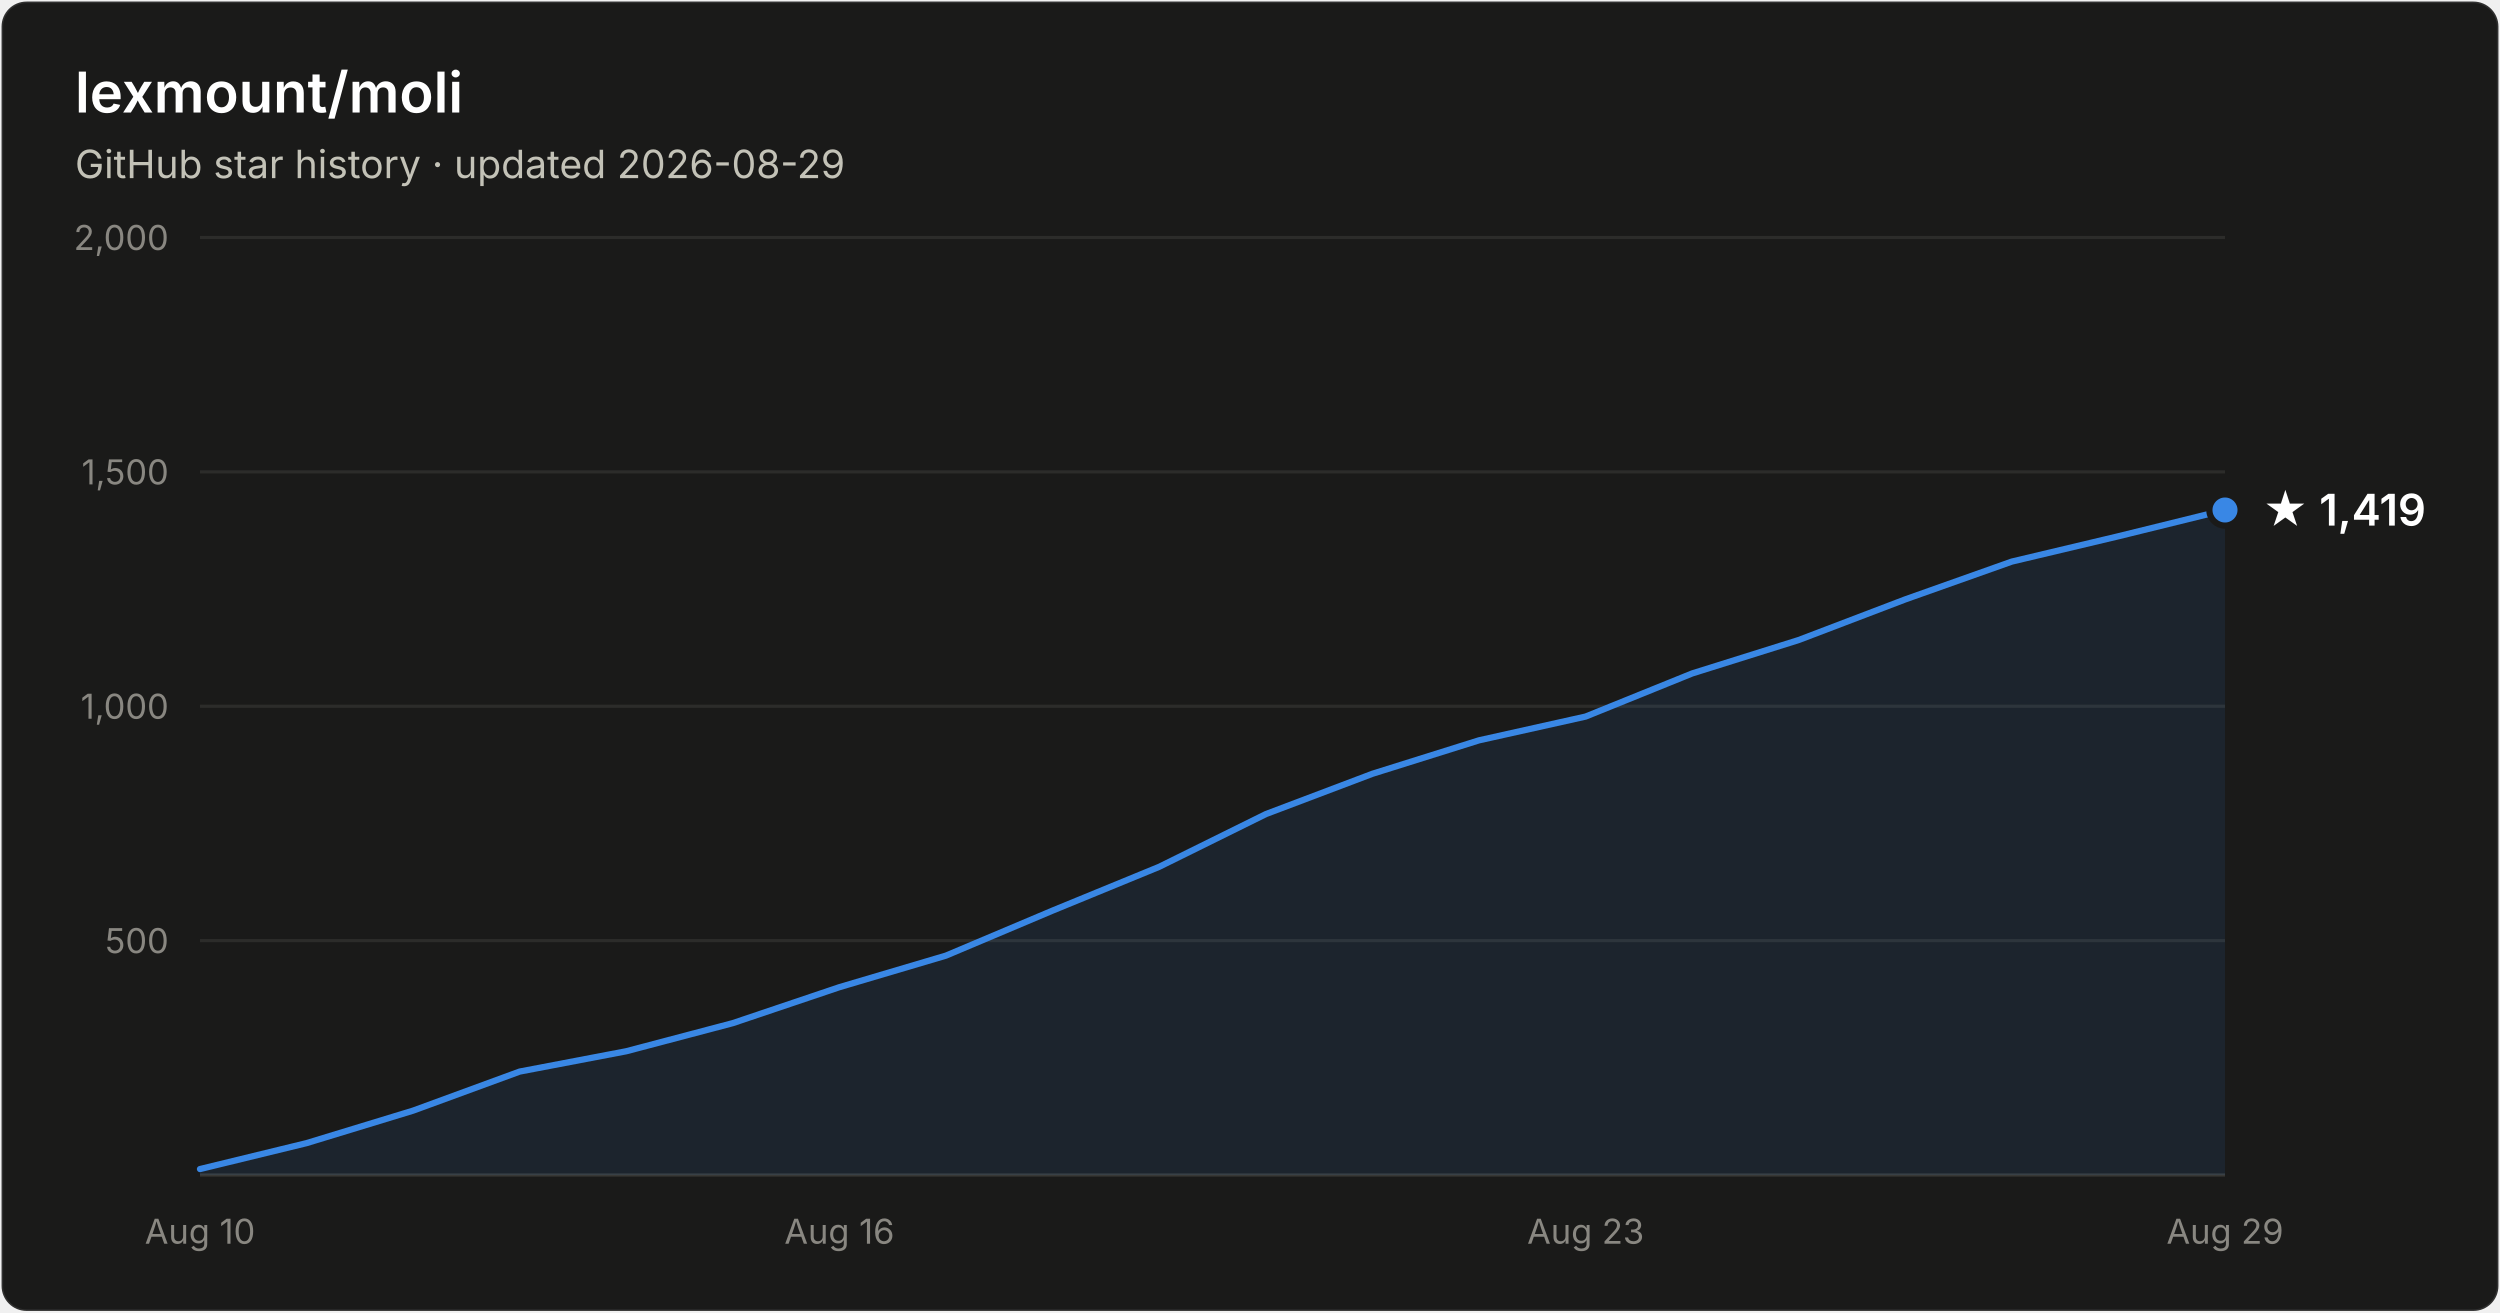
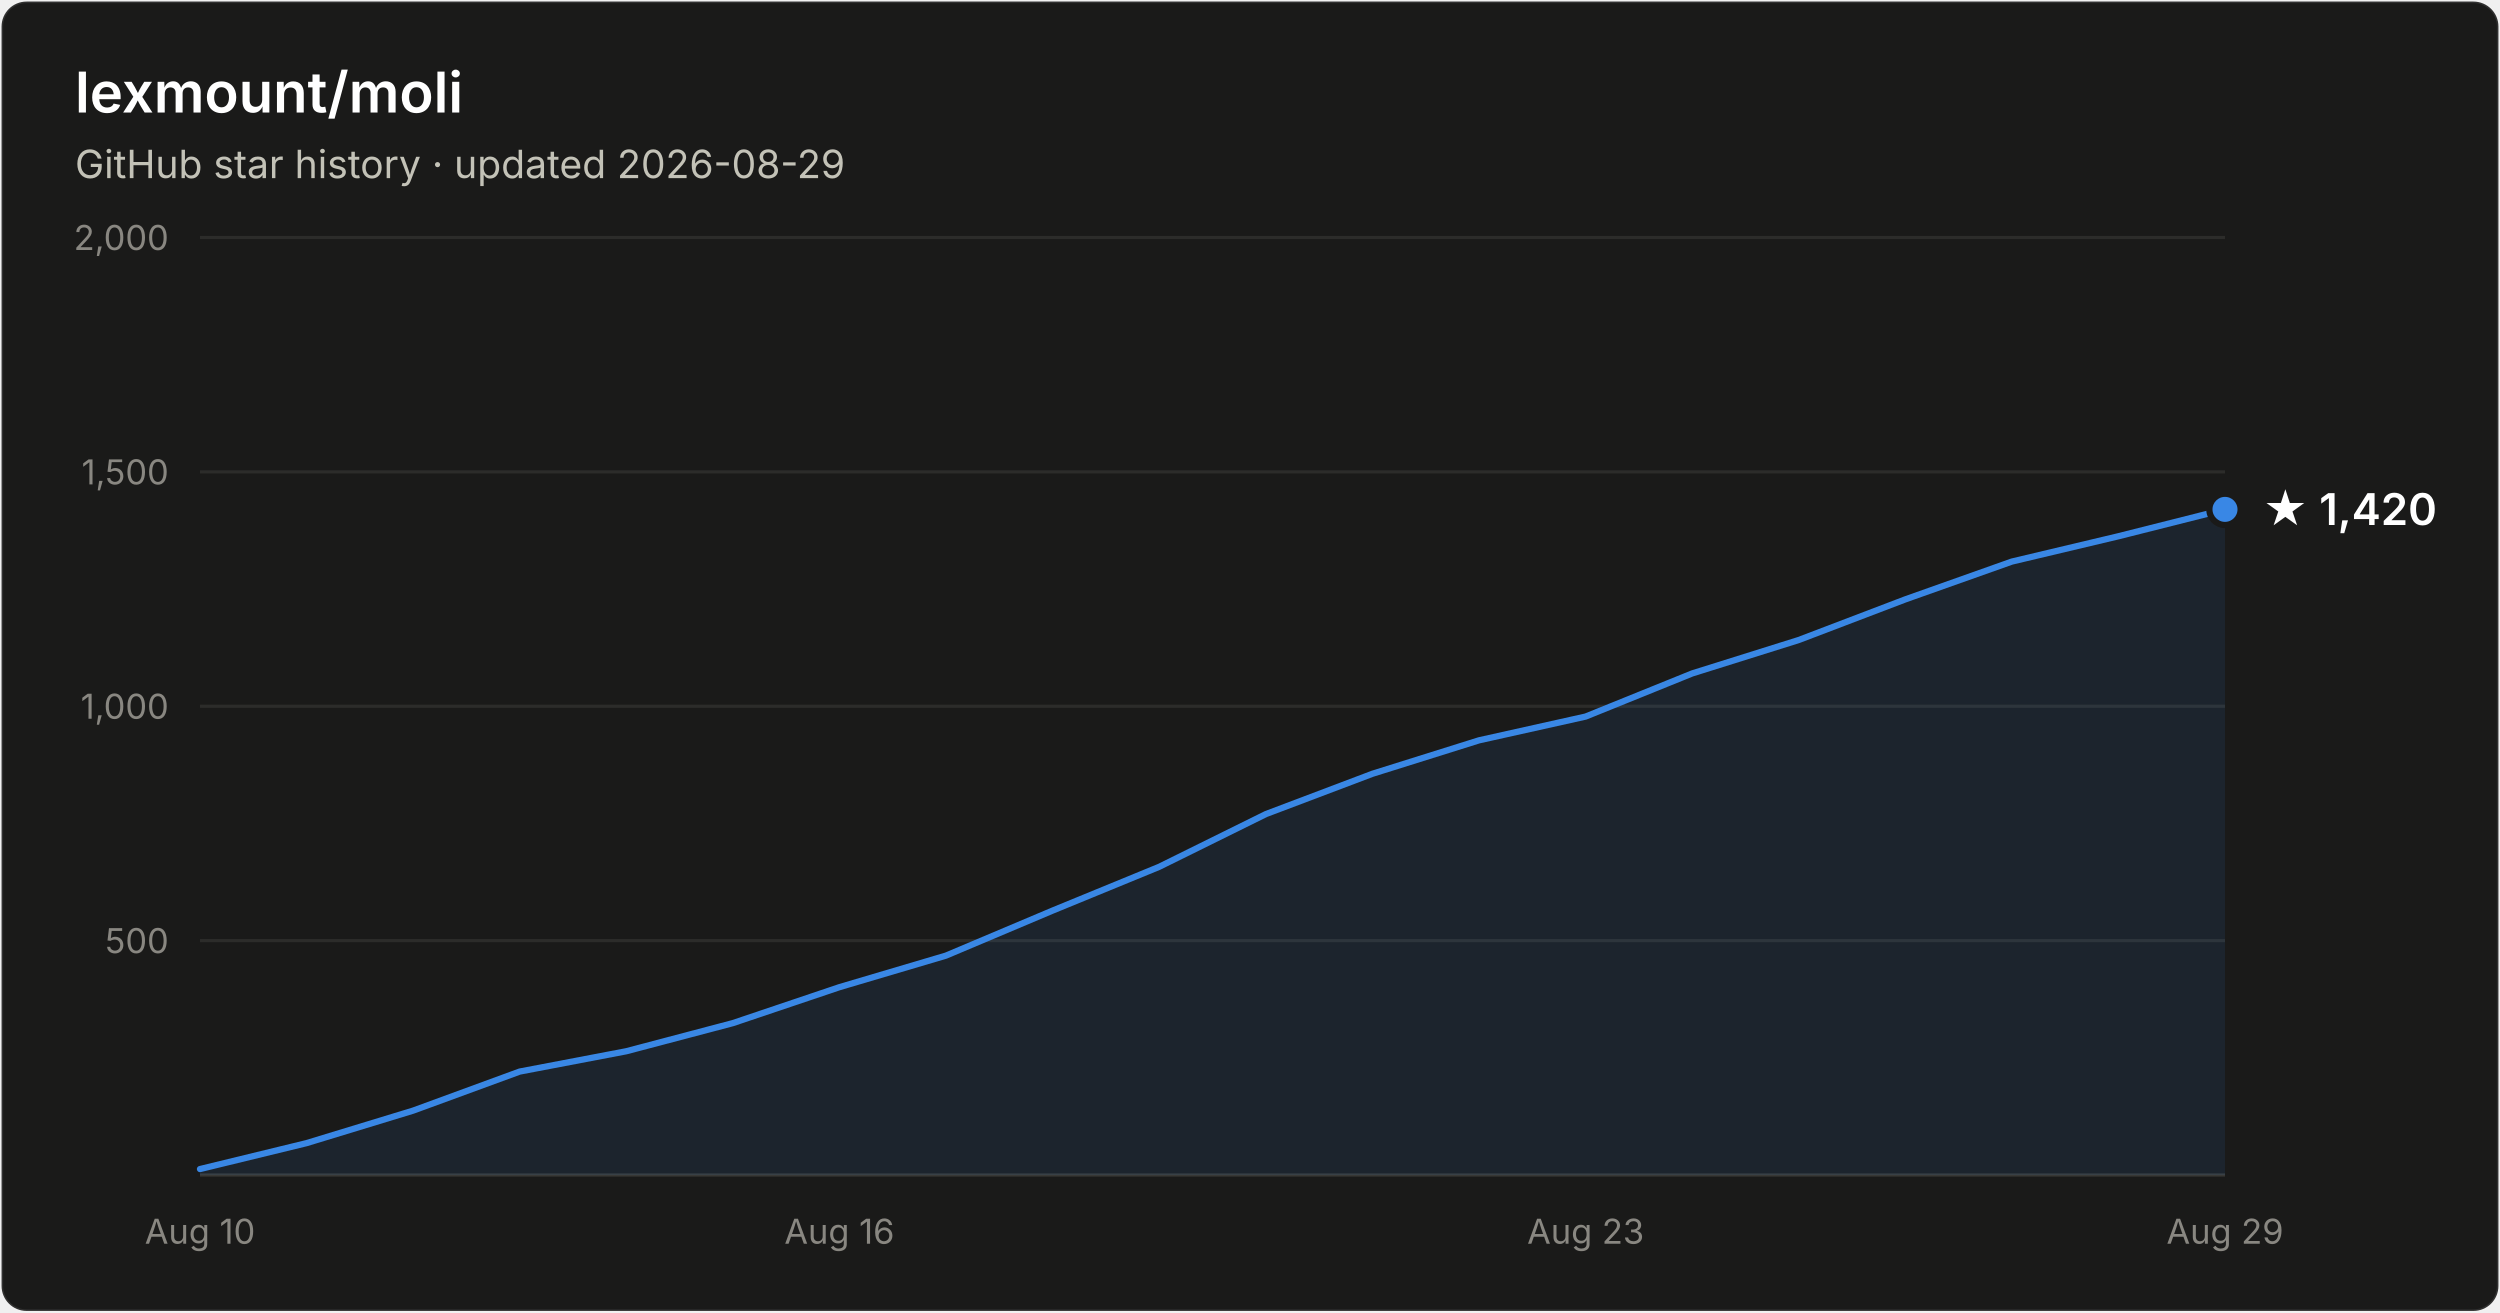
- <svg xmlns="http://www.w3.org/2000/svg" width="800" height="420" viewBox="0 0 800 420" font-family="system-ui, -apple-system, Segoe UI, sans-serif" role="img" aria-label="Star history of lexmount/moli: 1,419 stars as of 2026-08-29">
+ <svg xmlns="http://www.w3.org/2000/svg" width="800" height="420" viewBox="0 0 800 420" font-family="system-ui, -apple-system, Segoe UI, sans-serif" role="img" aria-label="Star history of lexmount/moli: 1,420 stars as of 2026-08-29">
  <rect x="0.5" y="0.5" width="799" height="419" rx="8" fill="#1a1a19" stroke="rgba(255,255,255,0.10)" />
  <text x="24" y="36" fill="#ffffff" font-size="18" font-weight="600">lexmount/moli</text>
  <text x="24" y="57" fill="#c3c2b7" font-size="12.5">GitHub star history · updated 2026-08-29</text>
  <line x1="64" y1="301.0" x2="712" y2="301.0" stroke="#2c2c2a" stroke-width="1" />
  <text x="54" y="305.0" text-anchor="end" fill="#898781" font-size="11" style="font-variant-numeric:tabular-nums">500</text>
  <line x1="64" y1="226.0" x2="712" y2="226.0" stroke="#2c2c2a" stroke-width="1" />
  <text x="54" y="230.0" text-anchor="end" fill="#898781" font-size="11" style="font-variant-numeric:tabular-nums">1,000</text>
  <line x1="64" y1="151.0" x2="712" y2="151.0" stroke="#2c2c2a" stroke-width="1" />
  <text x="54" y="155.0" text-anchor="end" fill="#898781" font-size="11" style="font-variant-numeric:tabular-nums">1,500</text>
  <line x1="64" y1="76.0" x2="712" y2="76.0" stroke="#2c2c2a" stroke-width="1" />
  <text x="54" y="80.0" text-anchor="end" fill="#898781" font-size="11" style="font-variant-numeric:tabular-nums">2,000</text>
  <line x1="64" y1="376" x2="712" y2="376" stroke="#383835" stroke-width="1" />
  <text x="64.0" y="398" text-anchor="middle" fill="#898781" font-size="11" style="font-variant-numeric:tabular-nums">Aug 10</text>
  <text x="268.6" y="398" text-anchor="middle" fill="#898781" font-size="11" style="font-variant-numeric:tabular-nums">Aug 16</text>
  <text x="507.4" y="398" text-anchor="middle" fill="#898781" font-size="11" style="font-variant-numeric:tabular-nums">Aug 23</text>
  <text x="712.0" y="398" text-anchor="middle" fill="#898781" font-size="11" style="font-variant-numeric:tabular-nums">Aug 29</text>
-   <path d="M64.0 374.1 L98.1 365.8 L132.2 355.4 L166.3 342.9 L200.4 336.4 L234.5 327.4 L268.6 315.9 L302.7 305.8 L336.8 291.4 L370.9 277.4 L405.1 260.5 L439.2 247.6 L473.3 236.9 L507.4 229.3 L541.5 215.5 L575.6 204.8 L609.7 191.8 L643.8 179.7 L677.9 171.6 L712.0 163.2 L712.0 376 L64.0 376 Z" fill="#3987e5" fill-opacity="0.1" />
-   <path d="M64.0 374.1 L98.1 365.8 L132.2 355.4 L166.3 342.9 L200.4 336.4 L234.5 327.4 L268.6 315.9 L302.7 305.8 L336.8 291.4 L370.9 277.4 L405.1 260.5 L439.2 247.6 L473.3 236.9 L507.4 229.3 L541.5 215.5 L575.6 204.8 L609.7 191.8 L643.8 179.7 L677.9 171.6 L712.0 163.2" fill="none" stroke="#3987e5" stroke-width="2" stroke-linejoin="round" stroke-linecap="round" />
-   <circle cx="712.0" cy="163.2" r="5" fill="#3987e5" stroke="#1a1a19" stroke-width="2" />
-   <text x="724.0" y="168.2" fill="#ffffff" font-size="14" font-weight="600">★ 1,419</text>
+   <path d="M64.0 374.1 L98.1 365.8 L132.2 355.4 L166.3 342.9 L200.4 336.4 L234.5 327.4 L268.6 315.9 L302.7 305.8 L336.8 291.4 L370.9 277.4 L405.1 260.5 L439.2 247.6 L473.3 236.9 L507.4 229.3 L541.5 215.5 L575.6 204.8 L609.7 191.8 L643.8 179.7 L677.9 171.6 L712.0 163.0 L712.0 376 L64.0 376 Z" fill="#3987e5" fill-opacity="0.1" />
+   <path d="M64.0 374.1 L98.1 365.8 L132.2 355.4 L166.3 342.9 L200.4 336.4 L234.5 327.4 L268.6 315.9 L302.7 305.8 L336.8 291.4 L370.9 277.4 L405.1 260.5 L439.2 247.6 L473.3 236.9 L507.4 229.3 L541.5 215.5 L575.6 204.8 L609.7 191.8 L643.8 179.7 L677.9 171.6 L712.0 163.0" fill="none" stroke="#3987e5" stroke-width="2" stroke-linejoin="round" stroke-linecap="round" />
+   <circle cx="712.0" cy="163.0" r="5" fill="#3987e5" stroke="#1a1a19" stroke-width="2" />
+   <text x="724.0" y="168.0" fill="#ffffff" font-size="14" font-weight="600">★ 1,420</text>
</svg>
